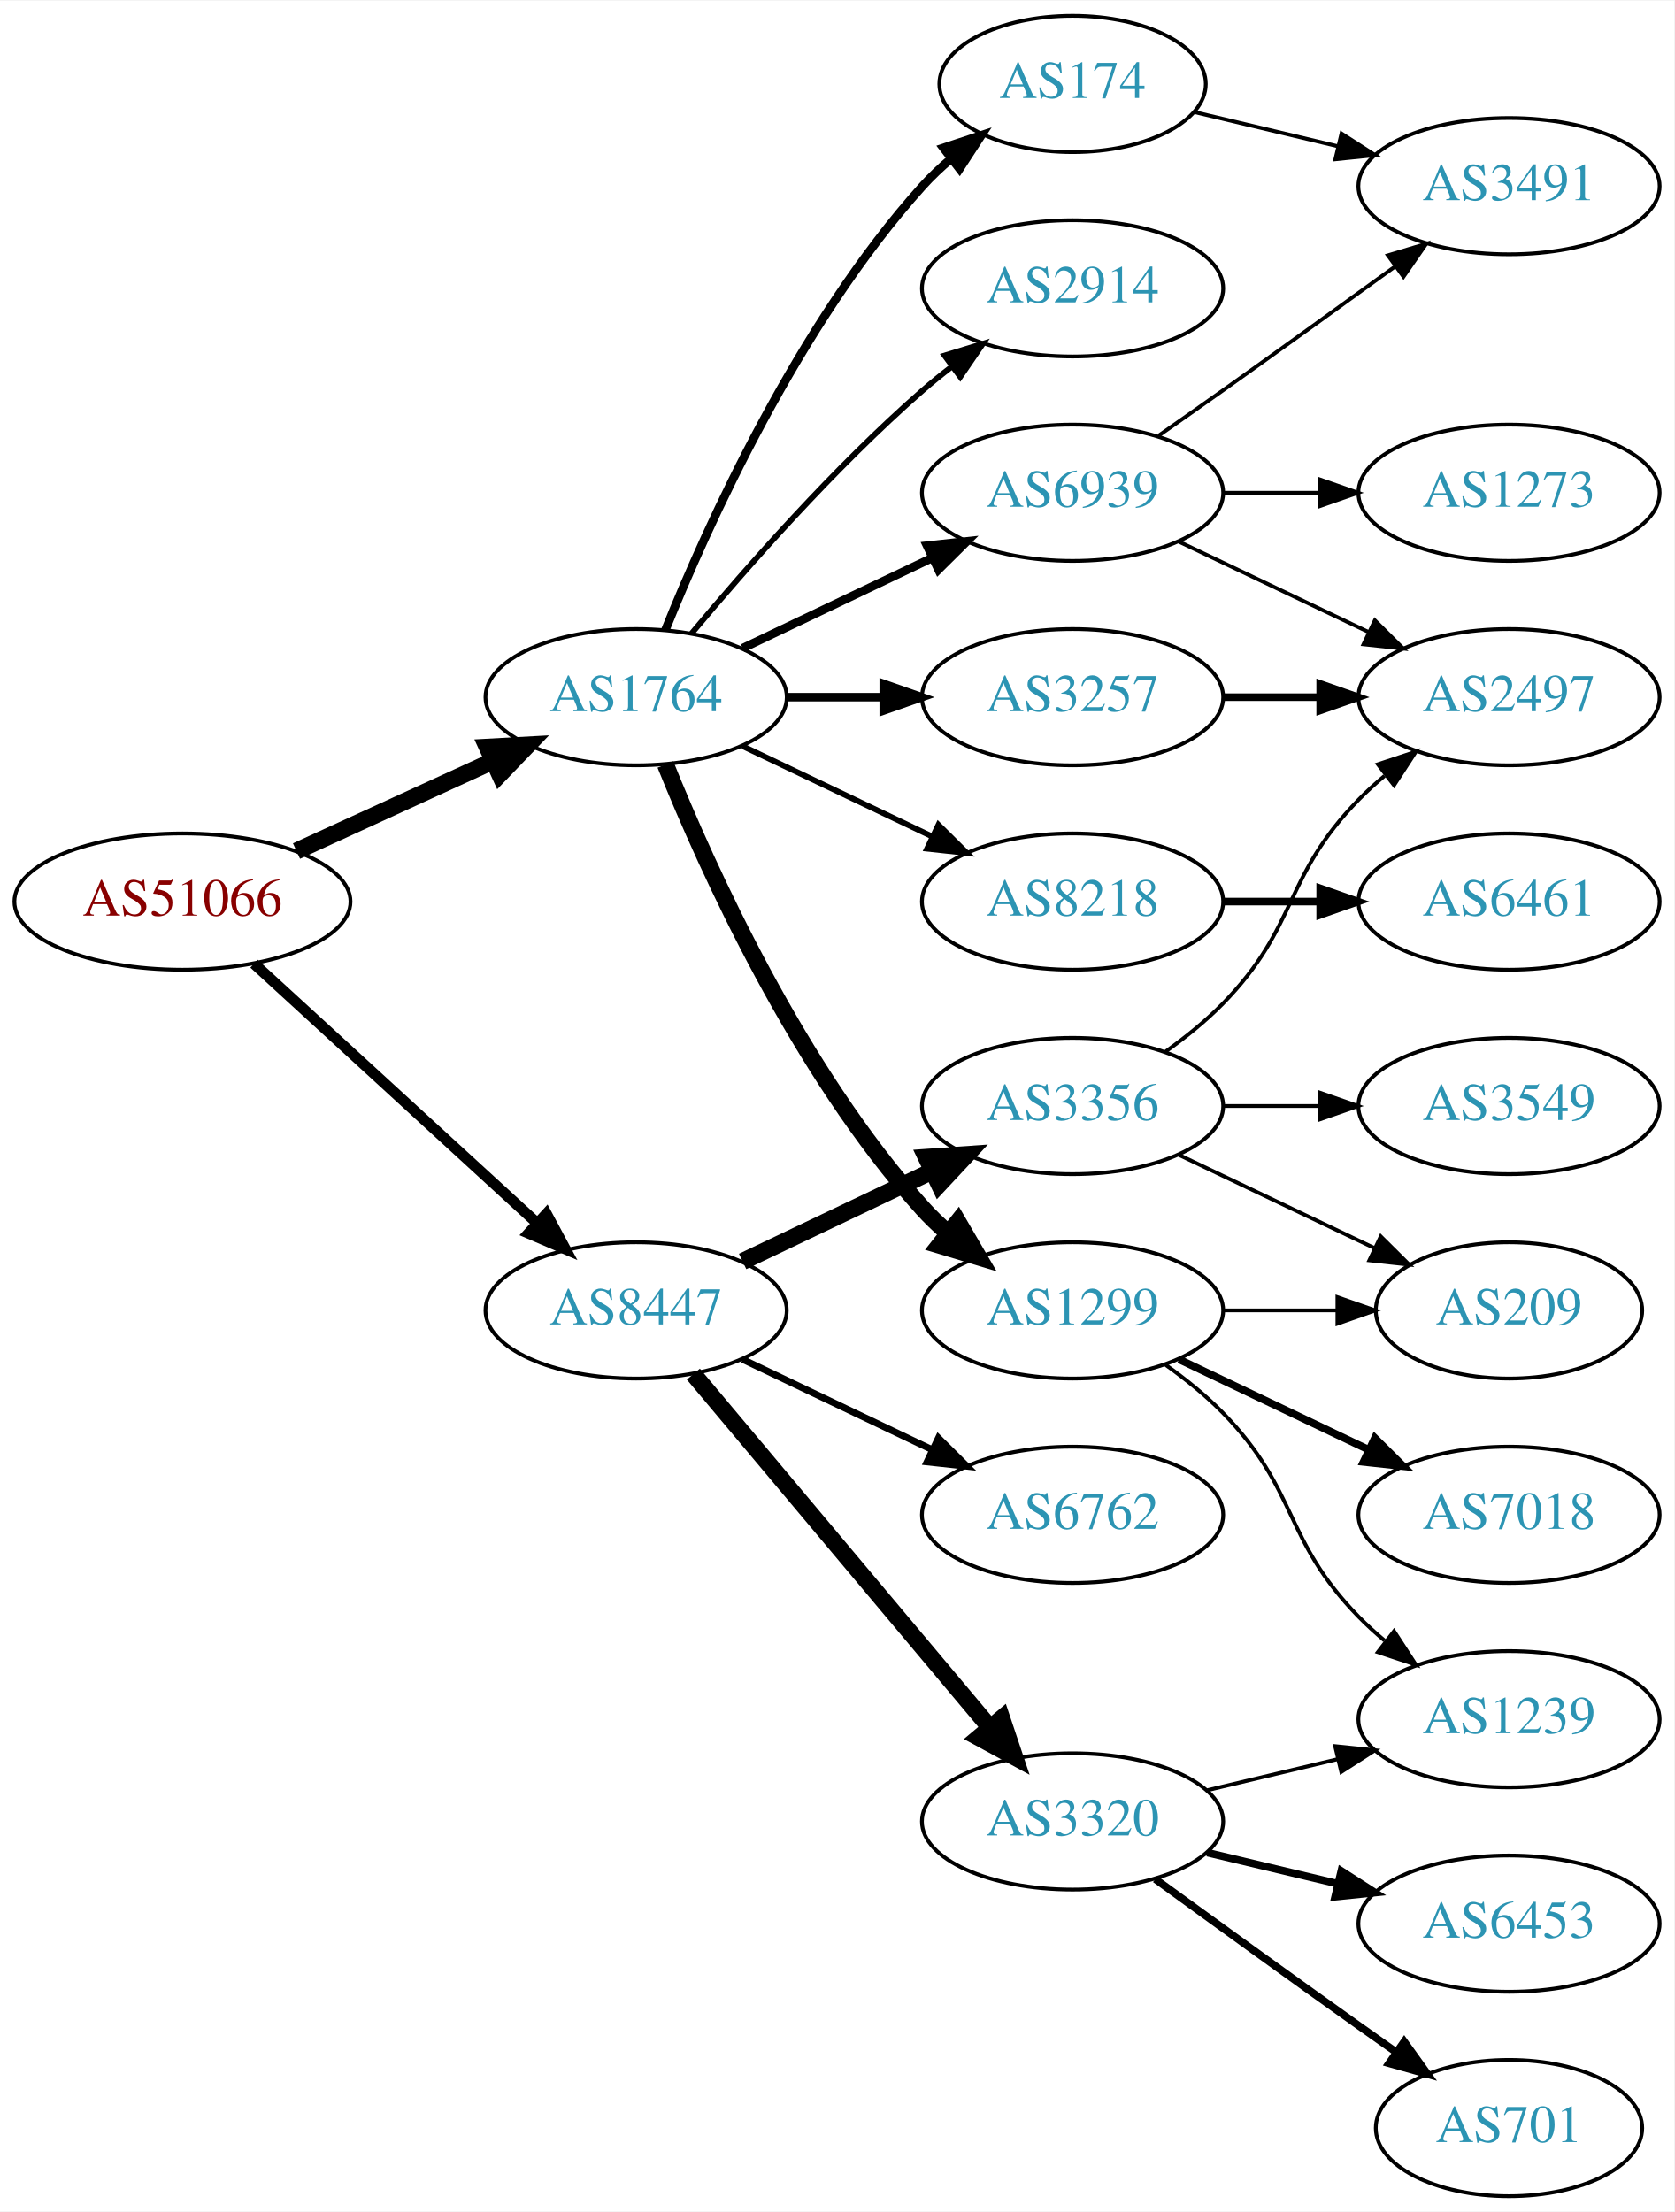
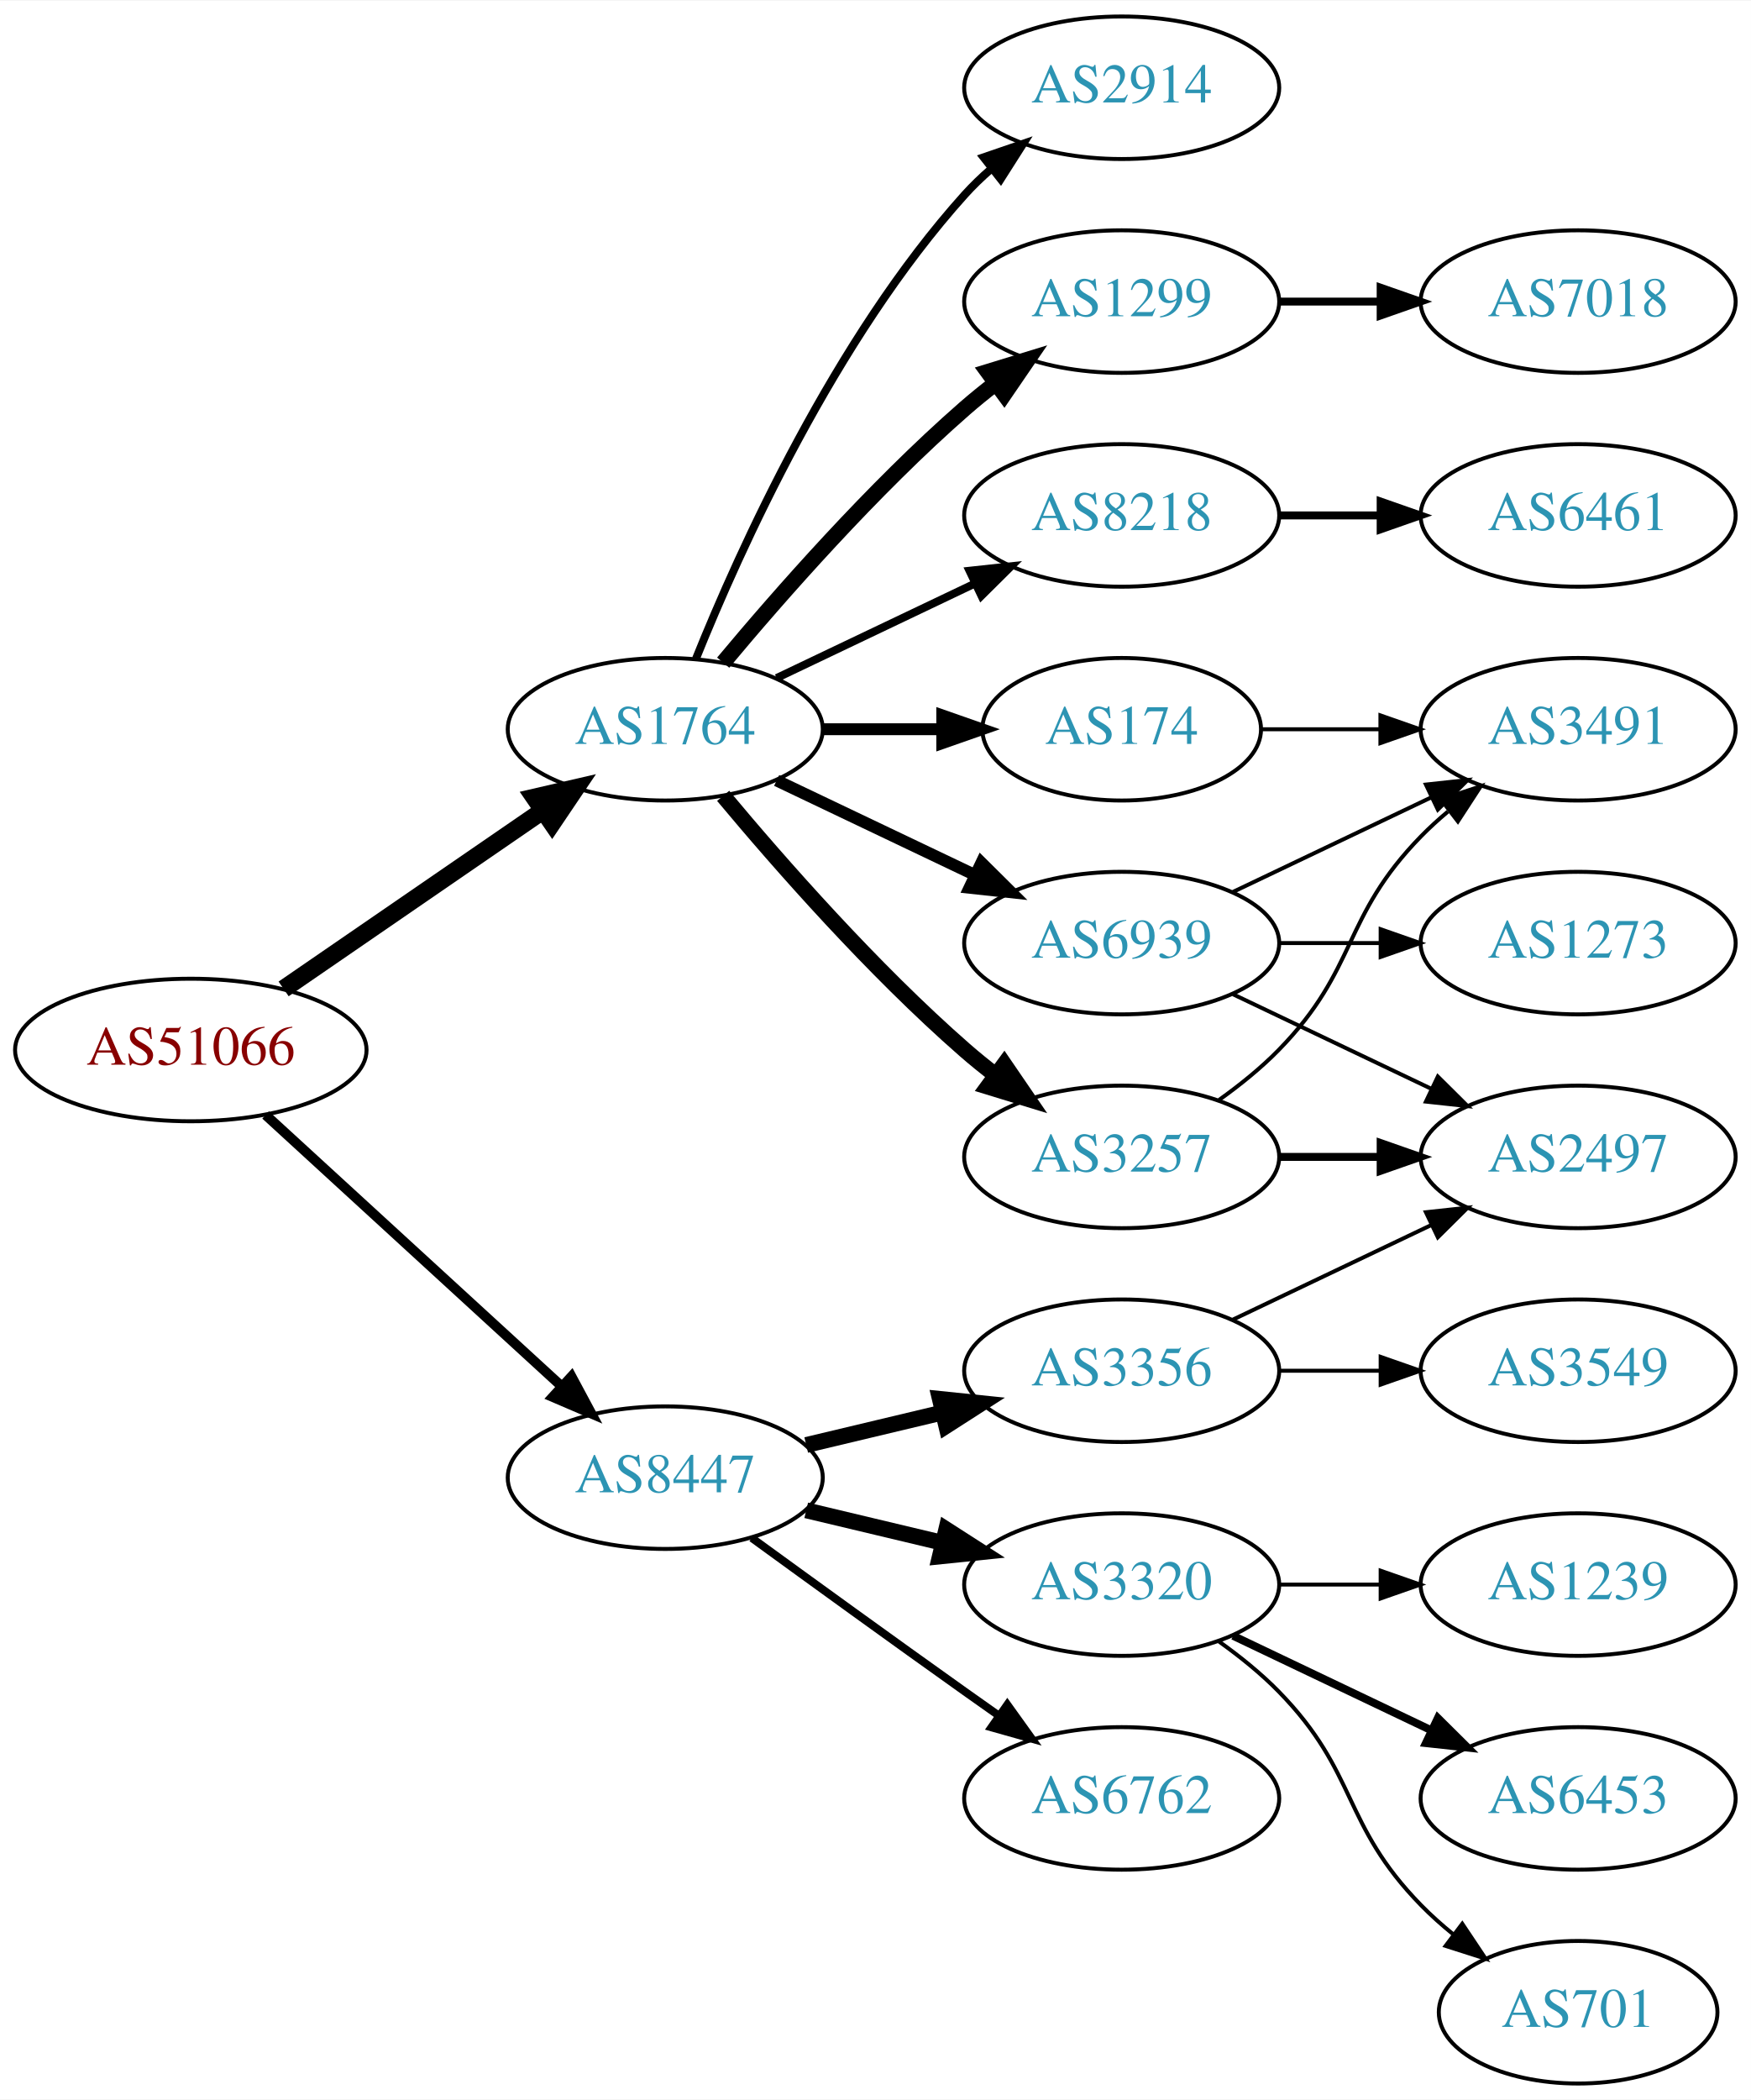
- <svg xmlns="http://www.w3.org/2000/svg" xmlns:xlink="http://www.w3.org/1999/xlink" width="442pt" height="584pt" viewBox="0.00 0.00 442.27 584.00">
-   <g id="graph0" class="graph" transform="scale(1 1) rotate(0) translate(4 580)">
-     <polygon fill="white" stroke="none" points="-4,4 -4,-580 438.271,-580 438.271,4 -4,4" />
+ <svg xmlns="http://www.w3.org/2000/svg" xmlns:xlink="http://www.w3.org/1999/xlink" width="442pt" height="530pt" viewBox="0.00 0.00 442.27 530.00">
+   <g id="graph0" class="graph" transform="scale(1 1) rotate(0) translate(4 526)">
+     <polygon fill="white" stroke="none" points="-4,4 -4,-526 438.271,-526 438.271,4 -4,4" />
    <g id="node1" class="node">
      <g id="a_node1">
        <a xlink:href="/asn/51066" xlink:title="AS51066 ~ AUSTROCONTROL-AS [AT]">
-           <ellipse fill="#ffffff" stroke="black" cx="44.196" cy="-342" rx="44.393" ry="18" />
-           <text text-anchor="middle" x="44.196" y="-338.3" font-family="Times,serif" font-size="14.00" fill="#880000">AS51066</text>
+           <ellipse fill="#ffffff" stroke="black" cx="44.196" cy="-261" rx="44.393" ry="18" />
+           <text text-anchor="middle" x="44.196" y="-257.3" font-family="Times,serif" font-size="14.00" fill="#880000">AS51066</text>
        </a>
      </g>
    </g>
    <g id="node2" class="node">
      <g id="a_node2">
        <a xlink:href="/asn/1764" xlink:title="AS1764 ~ NEXTLAYER-AS [AT]">
-           <ellipse fill="#ffffff" stroke="black" cx="164.039" cy="-396" rx="39.794" ry="18" />
-           <text text-anchor="middle" x="164.039" y="-392.3" font-family="Times,serif" font-size="14.00" fill="#2c94b3">AS1764</text>
+           <ellipse fill="#ffffff" stroke="black" cx="164.039" cy="-342" rx="39.794" ry="18" />
+           <text text-anchor="middle" x="164.039" y="-338.3" font-family="Times,serif" font-size="14.00" fill="#2c94b3">AS1764</text>
        </a>
      </g>
    </g>
    <g id="edge1" class="edge">
-       <path fill="none" stroke="black" stroke-width="4.5" d="M74.326,-355.348C89.937,-362.502 109.335,-371.391 126.007,-379.03" />
-       <polygon fill="black" stroke="black" stroke-width="4.5" points="124.727,-382.775 135.459,-383.362 128.008,-375.616 124.727,-382.775" />
+       <path fill="none" stroke="black" stroke-width="4.5" d="M67.639,-276.426C86.22,-289.198 112.781,-307.455 133.161,-321.463" />
+       <polygon fill="black" stroke="black" stroke-width="4.5" points="131.003,-324.758 141.475,-327.178 135.464,-318.269 131.003,-324.758" />
    </g>
    <g id="node3" class="node">
      <g id="a_node3">
        <a xlink:href="/asn/8447" xlink:title="AS8447 ~ A1 Telekom Austria AG [AT]">
-           <ellipse fill="#ffffff" stroke="black" cx="164.039" cy="-234" rx="39.794" ry="18" />
-           <text text-anchor="middle" x="164.039" y="-230.3" font-family="Times,serif" font-size="14.00" fill="#2c94b3">AS8447</text>
+           <ellipse fill="#ffffff" stroke="black" cx="164.039" cy="-153" rx="39.794" ry="18" />
+           <text text-anchor="middle" x="164.039" y="-149.3" font-family="Times,serif" font-size="14.00" fill="#2c94b3">AS8447</text>
        </a>
      </g>
    </g>
    <g id="edge2" class="edge">
-       <path fill="none" stroke="black" stroke-width="2.842" d="M63.094,-325.597C83.022,-307.333 115.38,-277.678 137.857,-257.079" />
-       <polygon fill="black" stroke="black" stroke-width="2.842" points="140.351,-259.54 145.359,-250.203 135.622,-254.38 140.351,-259.54" />
+       <path fill="none" stroke="black" stroke-width="2.5" d="M63.094,-244.597C83.022,-226.333 115.38,-196.678 137.857,-176.079" />
+       <polygon fill="black" stroke="black" stroke-width="2.5" points="140.351,-178.54 145.359,-169.203 135.622,-173.38 140.351,-178.54" />
    </g>
    <g id="node4" class="node">
      <g id="a_node4">
        <a xlink:href="/asn/174" xlink:title="AS174 ~ Cogent Communications [US]">
-           <ellipse fill="#ffffff" stroke="black" cx="279.332" cy="-558" rx="35.194" ry="18" />
-           <text text-anchor="middle" x="279.332" y="-554.3" font-family="Times,serif" font-size="14.00" fill="#2c94b3">AS174</text>
+           <ellipse fill="#ffffff" stroke="black" cx="279.332" cy="-342" rx="35.194" ry="18" />
+           <text text-anchor="middle" x="279.332" y="-338.3" font-family="Times,serif" font-size="14.00" fill="#2c94b3">AS174</text>
        </a>
      </g>
    </g>
    <g id="edge3" class="edge">
-       <path fill="none" stroke="black" stroke-width="2.25" d="M171.786,-413.787C182.837,-441.243 206.891,-494.578 239.685,-531 242.001,-533.572 244.606,-536.03 247.341,-538.343" />
-       <polygon fill="black" stroke="black" stroke-width="2.25" points="245.207,-541.117 255.264,-544.448 249.479,-535.572 245.207,-541.117" />
+       <path fill="none" stroke="black" stroke-width="3" d="M203.711,-342C213.416,-342 223.907,-342 233.87,-342" />
+       <polygon fill="black" stroke="black" stroke-width="3" points="234.006,-345.5 244.006,-342 234.006,-338.5 234.006,-345.5" />
    </g>
    <g id="node5" class="node">
      <g id="a_node5">
-         <a xlink:href="/asn/8218" xlink:title="AS8218 ~ legacy Neotelecoms [FR]">
-           <ellipse fill="#ffffff" stroke="black" cx="279.332" cy="-342" rx="39.794" ry="18" />
-           <text text-anchor="middle" x="279.332" y="-338.3" font-family="Times,serif" font-size="14.00" fill="#2c94b3">AS8218</text>
+         <a xlink:href="/asn/3257" xlink:title="AS3257 ~ GTT [DE]">
+           <ellipse fill="#ffffff" stroke="black" cx="279.332" cy="-234" rx="39.794" ry="18" />
+           <text text-anchor="middle" x="279.332" y="-230.3" font-family="Times,serif" font-size="14.00" fill="#2c94b3">AS3257</text>
        </a>
      </g>
    </g>
    <g id="edge4" class="edge">
-       <path fill="none" stroke="black" stroke-width="1.5" d="M192.175,-383.066C207.169,-375.919 225.99,-366.948 242.213,-359.215" />
-       <polygon fill="black" stroke="black" stroke-width="1.5" points="243.895,-362.291 251.417,-354.829 240.884,-355.972 243.895,-362.291" />
+       <path fill="none" stroke="black" stroke-width="4" d="M178.669,-325.183C192.951,-308.071 216.498,-281.255 239.685,-261 242.151,-258.846 244.789,-256.706 247.487,-254.628" />
+       <polygon fill="black" stroke="black" stroke-width="4" points="249.66,-257.375 255.641,-248.63 245.512,-251.736 249.66,-257.375" />
    </g>
    <g id="node6" class="node">
      <g id="a_node6">
-         <a xlink:href="/asn/3257" xlink:title="AS3257 ~ GTT [DE]">
-           <ellipse fill="#ffffff" stroke="black" cx="279.332" cy="-396" rx="39.794" ry="18" />
-           <text text-anchor="middle" x="279.332" y="-392.3" font-family="Times,serif" font-size="14.00" fill="#2c94b3">AS3257</text>
+         <a xlink:href="/asn/2914" xlink:title="AS2914 ~ NTT America, Inc. [US]">
+           <ellipse fill="#ffffff" stroke="black" cx="279.332" cy="-504" rx="39.794" ry="18" />
+           <text text-anchor="middle" x="279.332" y="-500.3" font-family="Times,serif" font-size="14.00" fill="#2c94b3">AS2914</text>
        </a>
      </g>
    </g>
    <g id="edge5" class="edge">
-       <path fill="none" stroke="black" stroke-width="2.25" d="M203.711,-396C211.914,-396 220.678,-396 229.21,-396" />
-       <polygon fill="black" stroke="black" stroke-width="2.25" points="229.449,-399.5 239.449,-396 229.449,-392.5 229.449,-399.5" />
+       <path fill="none" stroke="black" stroke-width="2" d="M171.786,-359.787C182.837,-387.243 206.891,-440.578 239.685,-477 241.688,-479.224 243.906,-481.363 246.239,-483.397" />
+       <polygon fill="black" stroke="black" stroke-width="2" points="244.437,-486.433 254.458,-489.873 248.769,-480.935 244.437,-486.433" />
    </g>
    <g id="node7" class="node">
      <g id="a_node7">
        <a xlink:href="/asn/1299" xlink:title="AS1299 ~ Telia Carrier [EU]">
-           <ellipse fill="#ffffff" stroke="black" cx="279.332" cy="-234" rx="39.794" ry="18" />
-           <text text-anchor="middle" x="279.332" y="-230.3" font-family="Times,serif" font-size="14.00" fill="#2c94b3">AS1299</text>
+           <ellipse fill="#ffffff" stroke="black" cx="279.332" cy="-450" rx="39.794" ry="18" />
+           <text text-anchor="middle" x="279.332" y="-446.3" font-family="Times,serif" font-size="14.00" fill="#2c94b3">AS1299</text>
        </a>
      </g>
    </g>
    <g id="edge6" class="edge">
-       <path fill="none" stroke="black" stroke-width="4.5" d="M171.786,-378.213C182.837,-350.757 206.891,-297.422 239.685,-261 241.688,-258.776 243.906,-256.637 246.239,-254.603" />
-       <polygon fill="black" stroke="black" stroke-width="4.5" points="249.04,-257.409 254.458,-248.127 244.166,-251.223 249.04,-257.409" />
+       <path fill="none" stroke="black" stroke-width="4" d="M178.669,-358.817C192.951,-375.929 216.498,-402.745 239.685,-423 242.151,-425.154 244.789,-427.294 247.487,-429.372" />
+       <polygon fill="black" stroke="black" stroke-width="4" points="245.512,-432.264 255.641,-435.37 249.66,-426.625 245.512,-432.264" />
    </g>
    <g id="node8" class="node">
      <g id="a_node8">
-         <a xlink:href="/asn/2914" xlink:title="AS2914 ~ NTT America, Inc. [US]">
-           <ellipse fill="#ffffff" stroke="black" cx="279.332" cy="-504" rx="39.794" ry="18" />
-           <text text-anchor="middle" x="279.332" y="-500.3" font-family="Times,serif" font-size="14.00" fill="#2c94b3">AS2914</text>
+         <a xlink:href="/asn/8218" xlink:title="AS8218 ~ legacy Neotelecoms [FR]">
+           <ellipse fill="#ffffff" stroke="black" cx="279.332" cy="-396" rx="39.794" ry="18" />
+           <text text-anchor="middle" x="279.332" y="-392.3" font-family="Times,serif" font-size="14.00" fill="#2c94b3">AS8218</text>
        </a>
      </g>
    </g>
    <g id="edge7" class="edge">
-       <path fill="none" stroke="black" stroke-width="1.5" d="M178.669,-412.817C192.951,-429.929 216.498,-456.745 239.685,-477 242.151,-479.154 244.789,-481.294 247.487,-483.372" />
-       <polygon fill="black" stroke="black" stroke-width="1.5" points="245.512,-486.264 255.641,-489.37 249.66,-480.625 245.512,-486.264" />
+       <path fill="none" stroke="black" stroke-width="2" d="M192.175,-354.934C207.169,-362.081 225.99,-371.052 242.213,-378.785" />
+       <polygon fill="black" stroke="black" stroke-width="2" points="240.884,-382.028 251.417,-383.171 243.895,-375.709 240.884,-382.028" />
    </g>
    <g id="node9" class="node">
      <g id="a_node9">
        <a xlink:href="/asn/6939" xlink:title="AS6939 ~ Hurricane Electric LLC [US]">
-           <ellipse fill="#ffffff" stroke="black" cx="279.332" cy="-450" rx="39.794" ry="18" />
-           <text text-anchor="middle" x="279.332" y="-446.3" font-family="Times,serif" font-size="14.00" fill="#2c94b3">AS6939</text>
+           <ellipse fill="#ffffff" stroke="black" cx="279.332" cy="-288" rx="39.794" ry="18" />
+           <text text-anchor="middle" x="279.332" y="-284.3" font-family="Times,serif" font-size="14.00" fill="#2c94b3">AS6939</text>
        </a>
      </g>
    </g>
    <g id="edge8" class="edge">
-       <path fill="none" stroke="black" stroke-width="2.25" d="M192.175,-408.934C207.169,-416.081 225.99,-425.052 242.213,-432.785" />
-       <polygon fill="black" stroke="black" stroke-width="2.25" points="240.884,-436.028 251.417,-437.171 243.895,-429.709 240.884,-436.028" />
+       <path fill="none" stroke="black" stroke-width="3" d="M192.175,-329.066C207.169,-321.919 225.99,-312.948 242.213,-305.215" />
+       <polygon fill="black" stroke="black" stroke-width="3" points="243.895,-308.291 251.417,-300.829 240.884,-301.972 243.895,-308.291" />
+     </g>
+     <g id="node14" class="node">
+       <g id="a_node14">
+         <a xlink:href="/asn/3356" xlink:title="AS3356 ~ Level 3 Parent, LLC [US]">
+           <ellipse fill="#ffffff" stroke="black" cx="279.332" cy="-180" rx="39.794" ry="18" />
+           <text text-anchor="middle" x="279.332" y="-176.3" font-family="Times,serif" font-size="14.00" fill="#2c94b3">AS3356</text>
+         </a>
+       </g>
+     </g>
+     <g id="edge14" class="edge">
+       <path fill="none" stroke="black" stroke-width="4" d="M199.646,-161.248C210.517,-163.838 222.671,-166.735 234.114,-169.462" />
+       <polygon fill="black" stroke="black" stroke-width="4" points="233.397,-172.889 243.936,-171.803 235.02,-166.08 233.397,-172.889" />
+     </g>
+     <g id="node15" class="node">
+       <g id="a_node15">
+         <a xlink:href="/asn/6762" xlink:title="AS6762 ~ TELECOM ITALIA SPARKLE S.p.A. [IT]">
+           <ellipse fill="#ffffff" stroke="black" cx="279.332" cy="-72" rx="39.794" ry="18" />
+           <text text-anchor="middle" x="279.332" y="-68.3" font-family="Times,serif" font-size="14.00" fill="#2c94b3">AS6762</text>
+         </a>
+       </g>
+     </g>
+     <g id="edge15" class="edge">
+       <path fill="none" stroke="black" stroke-width="2" d="M185.887,-137.778C200.821,-126.909 221.435,-111.975 239.685,-99 242.506,-96.995 245.449,-94.915 248.397,-92.841" />
+       <polygon fill="black" stroke="black" stroke-width="2" points="250.443,-95.681 256.621,-87.074 246.424,-89.95 250.443,-95.681" />
    </g>
    <g id="node16" class="node">
      <g id="a_node16">
-         <a xlink:href="/asn/3356" xlink:title="AS3356 ~ Level 3 Parent, LLC [US]">
-           <ellipse fill="#ffffff" stroke="black" cx="279.332" cy="-288" rx="39.794" ry="18" />
-           <text text-anchor="middle" x="279.332" y="-284.3" font-family="Times,serif" font-size="14.00" fill="#2c94b3">AS3356</text>
-         </a>
-       </g>
-     </g>
-     <g id="edge15" class="edge">
-       <path fill="none" stroke="black" stroke-width="4.5" d="M192.175,-246.934C207.169,-254.081 225.99,-263.052 242.213,-270.785" />
-       <polygon fill="black" stroke="black" stroke-width="4.5" points="240.695,-274.423 251.417,-275.171 244.084,-267.314 240.695,-274.423" />
-     </g>
-     <g id="node17" class="node">
-       <g id="a_node17">
        <a xlink:href="/asn/3320" xlink:title="AS3320 ~ DTAG [DE]">
-           <ellipse fill="#ffffff" stroke="black" cx="279.332" cy="-99" rx="39.794" ry="18" />
-           <text text-anchor="middle" x="279.332" y="-95.3" font-family="Times,serif" font-size="14.00" fill="#2c94b3">AS3320</text>
+           <ellipse fill="#ffffff" stroke="black" cx="279.332" cy="-126" rx="39.794" ry="18" />
+           <text text-anchor="middle" x="279.332" y="-122.3" font-family="Times,serif" font-size="14.00" fill="#2c94b3">AS3320</text>
        </a>
      </g>
    </g>
    <g id="edge16" class="edge">
-       <path fill="none" stroke="black" stroke-width="4.5" d="M179.158,-217.175C198.833,-193.731 234.637,-151.066 257.415,-123.924" />
-       <polygon fill="black" stroke="black" stroke-width="4.5" points="260.622,-126.228 264.034,-116.037 254.59,-121.166 260.622,-126.228" />
-     </g>
-     <g id="node18" class="node">
-       <g id="a_node18">
-         <a xlink:href="/asn/6762" xlink:title="AS6762 ~ TELECOM ITALIA SPARKLE S.p.A. [IT]">
-           <ellipse fill="#ffffff" stroke="black" cx="279.332" cy="-180" rx="39.794" ry="18" />
-           <text text-anchor="middle" x="279.332" y="-176.3" font-family="Times,serif" font-size="14.00" fill="#2c94b3">AS6762</text>
-         </a>
-       </g>
-     </g>
-     <g id="edge17" class="edge">
-       <path fill="none" stroke="black" stroke-width="1.8" d="M192.175,-221.066C207.169,-213.919 225.99,-204.948 242.213,-197.215" />
-       <polygon fill="black" stroke="black" stroke-width="1.8" points="243.895,-200.291 251.417,-192.829 240.884,-193.972 243.895,-200.291" />
-     </g>
-     <g id="node15" class="node">
-       <g id="a_node15">
-         <a xlink:href="/asn/3491" xlink:title="AS3491 ~ PCCW Global, Inc. [US]">
-           <ellipse fill="#ffffff" stroke="black" cx="394.625" cy="-531" rx="39.794" ry="18" />
-           <text text-anchor="middle" x="394.625" y="-527.3" font-family="Times,serif" font-size="14.00" fill="#2c94b3">AS3491</text>
-         </a>
-       </g>
-     </g>
-     <g id="edge14" class="edge">
-       <path fill="none" stroke="black" d="M311.589,-550.551C323.269,-547.767 336.765,-544.551 349.394,-541.541" />
-       <polygon fill="black" stroke="black" points="350.37,-544.907 359.286,-539.184 348.747,-538.097 350.37,-544.907" />
+       <path fill="none" stroke="black" stroke-width="4" d="M199.646,-144.752C210.517,-142.162 222.671,-139.265 234.114,-136.538" />
+       <polygon fill="black" stroke="black" stroke-width="4" points="235.02,-139.92 243.936,-134.197 233.397,-133.111 235.02,-139.92" />
    </g>
    <g id="node10" class="node">
      <g id="a_node10">
+         <a xlink:href="/asn/3491" xlink:title="AS3491 ~ PCCW Global, Inc. [US]">
+           <ellipse fill="#ffffff" stroke="black" cx="394.625" cy="-342" rx="39.794" ry="18" />
+           <text text-anchor="middle" x="394.625" y="-338.3" font-family="Times,serif" font-size="14.00" fill="#2c94b3">AS3491</text>
+         </a>
+       </g>
+     </g>
+     <g id="edge9" class="edge">
+       <path fill="none" stroke="black" d="M314.631,-342C324.008,-342 334.358,-342 344.393,-342" />
+       <polygon fill="black" stroke="black" points="344.681,-345.5 354.681,-342 344.681,-338.5 344.681,-345.5" />
+     </g>
+     <g id="edge11" class="edge">
+       <path fill="none" stroke="black" d="M303.926,-248.389C309.182,-252.148 314.513,-256.437 318.978,-261 339.151,-281.617 334.806,-294.383 354.978,-315 357.071,-317.139 359.354,-319.218 361.731,-321.21" />
+       <polygon fill="black" stroke="black" points="359.974,-324.275 370.031,-327.611 364.249,-318.732 359.974,-324.275" />
+     </g>
+     <g id="node11" class="node">
+       <g id="a_node11">
+         <a xlink:href="/asn/2497" xlink:title="AS2497 ~ Internet Initiative Japan Inc. [JP]">
+           <ellipse fill="#ffffff" stroke="black" cx="394.625" cy="-234" rx="39.794" ry="18" />
+           <text text-anchor="middle" x="394.625" y="-230.3" font-family="Times,serif" font-size="14.00" fill="#2c94b3">AS2497</text>
+         </a>
+       </g>
+     </g>
+     <g id="edge10" class="edge">
+       <path fill="none" stroke="black" stroke-width="2" d="M319.004,-234C327.207,-234 335.971,-234 344.503,-234" />
+       <polygon fill="black" stroke="black" stroke-width="2" points="344.742,-237.5 354.742,-234 344.742,-230.5 344.742,-237.5" />
+     </g>
+     <g id="node12" class="node">
+       <g id="a_node12">
+         <a xlink:href="/asn/7018" xlink:title="AS7018 ~ AT&amp;T Services, Inc. [US]">
+           <ellipse fill="#ffffff" stroke="black" cx="394.625" cy="-450" rx="39.794" ry="18" />
+           <text text-anchor="middle" x="394.625" y="-446.3" font-family="Times,serif" font-size="14.00" fill="#2c94b3">AS7018</text>
+         </a>
+       </g>
+     </g>
+     <g id="edge12" class="edge">
+       <path fill="none" stroke="black" stroke-width="2" d="M319.004,-450C327.207,-450 335.971,-450 344.503,-450" />
+       <polygon fill="black" stroke="black" stroke-width="2" points="344.742,-453.5 354.742,-450 344.742,-446.5 344.742,-453.5" />
+     </g>
+     <g id="node13" class="node">
+       <g id="a_node13">
        <a xlink:href="/asn/6461" xlink:title="AS6461 ~ ZAYO-6461 [US]">
-           <ellipse fill="#ffffff" stroke="black" cx="394.625" cy="-342" rx="39.794" ry="18" />
-           <text text-anchor="middle" x="394.625" y="-338.3" font-family="Times,serif" font-size="14.00" fill="#2c94b3">AS6461</text>
-         </a>
-       </g>
-     </g>
-     <g id="edge9" class="edge">
-       <path fill="none" stroke="black" stroke-width="2" d="M319.004,-342C327.207,-342 335.971,-342 344.503,-342" />
-       <polygon fill="black" stroke="black" stroke-width="2" points="344.742,-345.5 354.742,-342 344.742,-338.5 344.742,-345.5" />
-     </g>
-     <g id="node14" class="node">
-       <g id="a_node14">
-         <a xlink:href="/asn/2497" xlink:title="AS2497 ~ Internet Initiative Japan Inc. [JP]">
          <ellipse fill="#ffffff" stroke="black" cx="394.625" cy="-396" rx="39.794" ry="18" />
-           <text text-anchor="middle" x="394.625" y="-392.3" font-family="Times,serif" font-size="14.00" fill="#2c94b3">AS2497</text>
+           <text text-anchor="middle" x="394.625" y="-392.3" font-family="Times,serif" font-size="14.00" fill="#2c94b3">AS6461</text>
        </a>
      </g>
    </g>
    <g id="edge13" class="edge">
      <path fill="none" stroke="black" stroke-width="2" d="M319.004,-396C327.207,-396 335.971,-396 344.503,-396" />
      <polygon fill="black" stroke="black" stroke-width="2" points="344.742,-399.5 354.742,-396 344.742,-392.5 344.742,-399.5" />
    </g>
-     <g id="node11" class="node">
-       <g id="a_node11">
-         <a xlink:href="/asn/7018" xlink:title="AS7018 ~ AT&amp;T Services, Inc. [US]">
+     <g id="edge22" class="edge">
+       <path fill="none" stroke="black" d="M307.468,-300.934C322.462,-308.081 341.283,-317.052 357.506,-324.785" />
+       <polygon fill="black" stroke="black" points="356.177,-328.028 366.71,-329.171 359.188,-321.709 356.177,-328.028" />
+     </g>
+     <g id="edge23" class="edge">
+       <path fill="none" stroke="black" d="M307.468,-275.066C322.462,-267.919 341.283,-258.948 357.506,-251.215" />
+       <polygon fill="black" stroke="black" points="359.188,-254.291 366.71,-246.829 356.177,-247.972 359.188,-254.291" />
+     </g>
+     <g id="node21" class="node">
+       <g id="a_node21">
+         <a xlink:href="/asn/1273" xlink:title="AS1273 ~ Vodafone Group PLC [EU]">
+           <ellipse fill="#ffffff" stroke="black" cx="394.625" cy="-288" rx="39.794" ry="18" />
+           <text text-anchor="middle" x="394.625" y="-284.3" font-family="Times,serif" font-size="14.00" fill="#2c94b3">AS1273</text>
+         </a>
+       </g>
+     </g>
+     <g id="edge24" class="edge">
+       <path fill="none" stroke="black" d="M319.004,-288C327.207,-288 335.971,-288 344.503,-288" />
+       <polygon fill="black" stroke="black" points="344.742,-291.5 354.742,-288 344.742,-284.5 344.742,-291.5" />
+     </g>
+     <g id="edge17" class="edge">
+       <path fill="none" stroke="black" d="M307.468,-192.934C322.462,-200.081 341.283,-209.052 357.506,-216.785" />
+       <polygon fill="black" stroke="black" points="356.177,-220.028 366.71,-221.171 359.188,-213.709 356.177,-220.028" />
+     </g>
+     <g id="node17" class="node">
+       <g id="a_node17">
+         <a xlink:href="/asn/3549" xlink:title="AS3549 ~ Level 3 Parent, LLC [US]">
          <ellipse fill="#ffffff" stroke="black" cx="394.625" cy="-180" rx="39.794" ry="18" />
-           <text text-anchor="middle" x="394.625" y="-176.3" font-family="Times,serif" font-size="14.00" fill="#2c94b3">AS7018</text>
-         </a>
-       </g>
-     </g>
-     <g id="edge10" class="edge">
-       <path fill="none" stroke="black" stroke-width="2" d="M307.468,-221.066C322.462,-213.919 341.283,-204.948 357.506,-197.215" />
-       <polygon fill="black" stroke="black" stroke-width="2" points="359.188,-200.291 366.71,-192.829 356.177,-193.972 359.188,-200.291" />
-     </g>
-     <g id="node12" class="node">
-       <g id="a_node12">
+           <text text-anchor="middle" x="394.625" y="-176.3" font-family="Times,serif" font-size="14.00" fill="#2c94b3">AS3549</text>
+         </a>
+       </g>
+     </g>
+     <g id="edge18" class="edge">
+       <path fill="none" stroke="black" d="M319.004,-180C327.207,-180 335.971,-180 344.503,-180" />
+       <polygon fill="black" stroke="black" points="344.742,-183.5 354.742,-180 344.742,-176.5 344.742,-183.5" />
+     </g>
+     <g id="node18" class="node">
+       <g id="a_node18">
+         <a xlink:href="/asn/6453" xlink:title="AS6453 ~ TATA COMMUNICATIONS (AMERICA) INC [US]">
+           <ellipse fill="#ffffff" stroke="black" cx="394.625" cy="-72" rx="39.794" ry="18" />
+           <text text-anchor="middle" x="394.625" y="-68.3" font-family="Times,serif" font-size="14.00" fill="#2c94b3">AS6453</text>
+         </a>
+       </g>
+     </g>
+     <g id="edge19" class="edge">
+       <path fill="none" stroke="black" stroke-width="2" d="M307.468,-113.066C322.462,-105.919 341.283,-96.948 357.506,-89.215" />
+       <polygon fill="black" stroke="black" stroke-width="2" points="359.188,-92.291 366.71,-84.829 356.177,-85.972 359.188,-92.291" />
+     </g>
+     <g id="node19" class="node">
+       <g id="a_node19">
+         <a xlink:href="/asn/701" xlink:title="AS701 ~ UUNET [US]">
+           <ellipse fill="#ffffff" stroke="black" cx="394.625" cy="-18" rx="35.194" ry="18" />
+           <text text-anchor="middle" x="394.625" y="-14.3" font-family="Times,serif" font-size="14.00" fill="#2c94b3">AS701</text>
+         </a>
+       </g>
+     </g>
+     <g id="edge20" class="edge">
+       <path fill="none" stroke="black" d="M303.926,-111.611C309.182,-107.852 314.513,-103.563 318.978,-99 339.151,-78.383 334.806,-65.617 354.978,-45 357.457,-42.466 360.204,-40.017 363.056,-37.696" />
+       <polygon fill="black" stroke="black" points="365.359,-40.343 371.242,-31.532 361.148,-34.752 365.359,-40.343" />
+     </g>
+     <g id="node20" class="node">
+       <g id="a_node20">
        <a xlink:href="/asn/1239" xlink:title="AS1239 ~ Sprint [US]">
          <ellipse fill="#ffffff" stroke="black" cx="394.625" cy="-126" rx="39.794" ry="18" />
          <text text-anchor="middle" x="394.625" y="-122.3" font-family="Times,serif" font-size="14.00" fill="#2c94b3">AS1239</text>
        </a>
      </g>
    </g>
-     <g id="edge11" class="edge">
-       <path fill="none" stroke="black" d="M303.926,-219.611C309.182,-215.852 314.513,-211.563 318.978,-207 339.151,-186.383 334.806,-173.617 354.978,-153 357.071,-150.861 359.354,-148.782 361.731,-146.79" />
-       <polygon fill="black" stroke="black" points="364.249,-149.268 370.031,-140.389 359.974,-143.725 364.249,-149.268" />
-     </g>
-     <g id="node13" class="node">
-       <g id="a_node13">
-         <a xlink:href="/asn/209" xlink:title="AS209 ~ CenturyLink Communications, LLC [US]">
-           <ellipse fill="#ffffff" stroke="black" cx="394.625" cy="-234" rx="35.194" ry="18" />
-           <text text-anchor="middle" x="394.625" y="-230.3" font-family="Times,serif" font-size="14.00" fill="#2c94b3">AS209</text>
-         </a>
-       </g>
-     </g>
-     <g id="edge12" class="edge">
-       <path fill="none" stroke="black" d="M319.004,-234C328.709,-234 339.2,-234 349.163,-234" />
-       <polygon fill="black" stroke="black" points="349.299,-237.5 359.299,-234 349.299,-230.5 349.299,-237.5" />
-     </g>
-     <g id="edge25" class="edge">
-       <path fill="none" stroke="black" d="M307.468,-437.066C322.462,-429.919 341.283,-420.948 357.506,-413.215" />
-       <polygon fill="black" stroke="black" points="359.188,-416.291 366.71,-408.829 356.177,-409.972 359.188,-416.291" />
-     </g>
-     <g id="edge24" class="edge">
-       <path fill="none" stroke="black" d="M302.042,-465.074C307.577,-468.943 313.508,-473.111 318.978,-477 334.092,-487.745 350.826,-499.833 364.613,-509.844" />
-       <polygon fill="black" stroke="black" points="362.63,-512.729 372.776,-515.778 366.746,-507.067 362.63,-512.729" />
-     </g>
-     <g id="node22" class="node">
-       <g id="a_node22">
-         <a xlink:href="/asn/1273" xlink:title="AS1273 ~ Vodafone Group PLC [EU]">
-           <ellipse fill="#ffffff" stroke="black" cx="394.625" cy="-450" rx="39.794" ry="18" />
-           <text text-anchor="middle" x="394.625" y="-446.3" font-family="Times,serif" font-size="14.00" fill="#2c94b3">AS1273</text>
-         </a>
-       </g>
-     </g>
-     <g id="edge26" class="edge">
-       <path fill="none" stroke="black" d="M319.004,-450C327.207,-450 335.971,-450 344.503,-450" />
-       <polygon fill="black" stroke="black" points="344.742,-453.5 354.742,-450 344.742,-446.5 344.742,-453.5" />
-     </g>
-     <g id="edge20" class="edge">
-       <path fill="none" stroke="black" d="M307.468,-275.066C322.9,-267.71 342.385,-258.423 358.92,-250.541" />
-       <polygon fill="black" stroke="black" points="360.741,-253.551 368.262,-246.089 357.729,-247.232 360.741,-253.551" />
-     </g>
-     <g id="edge18" class="edge">
-       <path fill="none" stroke="black" d="M303.926,-302.389C309.182,-306.148 314.513,-310.437 318.978,-315 339.151,-335.617 334.806,-348.383 354.978,-369 357.071,-371.139 359.354,-373.218 361.731,-375.21" />
-       <polygon fill="black" stroke="black" points="359.974,-378.275 370.031,-381.611 364.249,-372.732 359.974,-378.275" />
-     </g>
-     <g id="node19" class="node">
-       <g id="a_node19">
-         <a xlink:href="/asn/3549" xlink:title="AS3549 ~ Level 3 Parent, LLC [US]">
-           <ellipse fill="#ffffff" stroke="black" cx="394.625" cy="-288" rx="39.794" ry="18" />
-           <text text-anchor="middle" x="394.625" y="-284.3" font-family="Times,serif" font-size="14.00" fill="#2c94b3">AS3549</text>
-         </a>
-       </g>
-     </g>
-     <g id="edge19" class="edge">
-       <path fill="none" stroke="black" d="M319.004,-288C327.207,-288 335.971,-288 344.503,-288" />
-       <polygon fill="black" stroke="black" points="344.742,-291.5 354.742,-288 344.742,-284.5 344.742,-291.5" />
-     </g>
-     <g id="edge22" class="edge">
-       <path fill="none" stroke="black" d="M314.939,-107.248C325.81,-109.838 337.964,-112.735 349.407,-115.462" />
-       <polygon fill="black" stroke="black" points="348.69,-118.889 359.229,-117.803 350.313,-112.08 348.69,-118.889" />
-     </g>
-     <g id="node20" class="node">
-       <g id="a_node20">
-         <a xlink:href="/asn/6453" xlink:title="AS6453 ~ TATA COMMUNICATIONS (AMERICA) INC [US]">
-           <ellipse fill="#ffffff" stroke="black" cx="394.625" cy="-72" rx="39.794" ry="18" />
-           <text text-anchor="middle" x="394.625" y="-68.3" font-family="Times,serif" font-size="14.00" fill="#2c94b3">AS6453</text>
-         </a>
-       </g>
-     </g>
    <g id="edge21" class="edge">
-       <path fill="none" stroke="black" stroke-width="2" d="M314.939,-90.752C325.81,-88.162 337.964,-85.265 349.407,-82.538" />
-       <polygon fill="black" stroke="black" stroke-width="2" points="350.313,-85.92 359.229,-80.197 348.69,-79.111 350.313,-85.92" />
-     </g>
-     <g id="node21" class="node">
-       <g id="a_node21">
-         <a xlink:href="/asn/701" xlink:title="AS701 ~ UUNET [US]">
-           <ellipse fill="#ffffff" stroke="black" cx="394.625" cy="-18" rx="35.194" ry="18" />
-           <text text-anchor="middle" x="394.625" y="-14.3" font-family="Times,serif" font-size="14.00" fill="#2c94b3">AS701</text>
-         </a>
-       </g>
-     </g>
-     <g id="edge23" class="edge">
-       <path fill="none" stroke="black" stroke-width="2" d="M301.18,-83.778C316.114,-72.909 336.727,-57.975 354.978,-45 358.188,-42.718 361.557,-40.339 364.912,-37.982" />
-       <polygon fill="black" stroke="black" stroke-width="2" points="366.94,-40.834 373.123,-32.23 362.924,-35.101 366.94,-40.834" />
+       <path fill="none" stroke="black" d="M319.004,-126C327.207,-126 335.971,-126 344.503,-126" />
+       <polygon fill="black" stroke="black" points="344.742,-129.5 354.742,-126 344.742,-122.5 344.742,-129.5" />
    </g>
  </g>
</svg>
